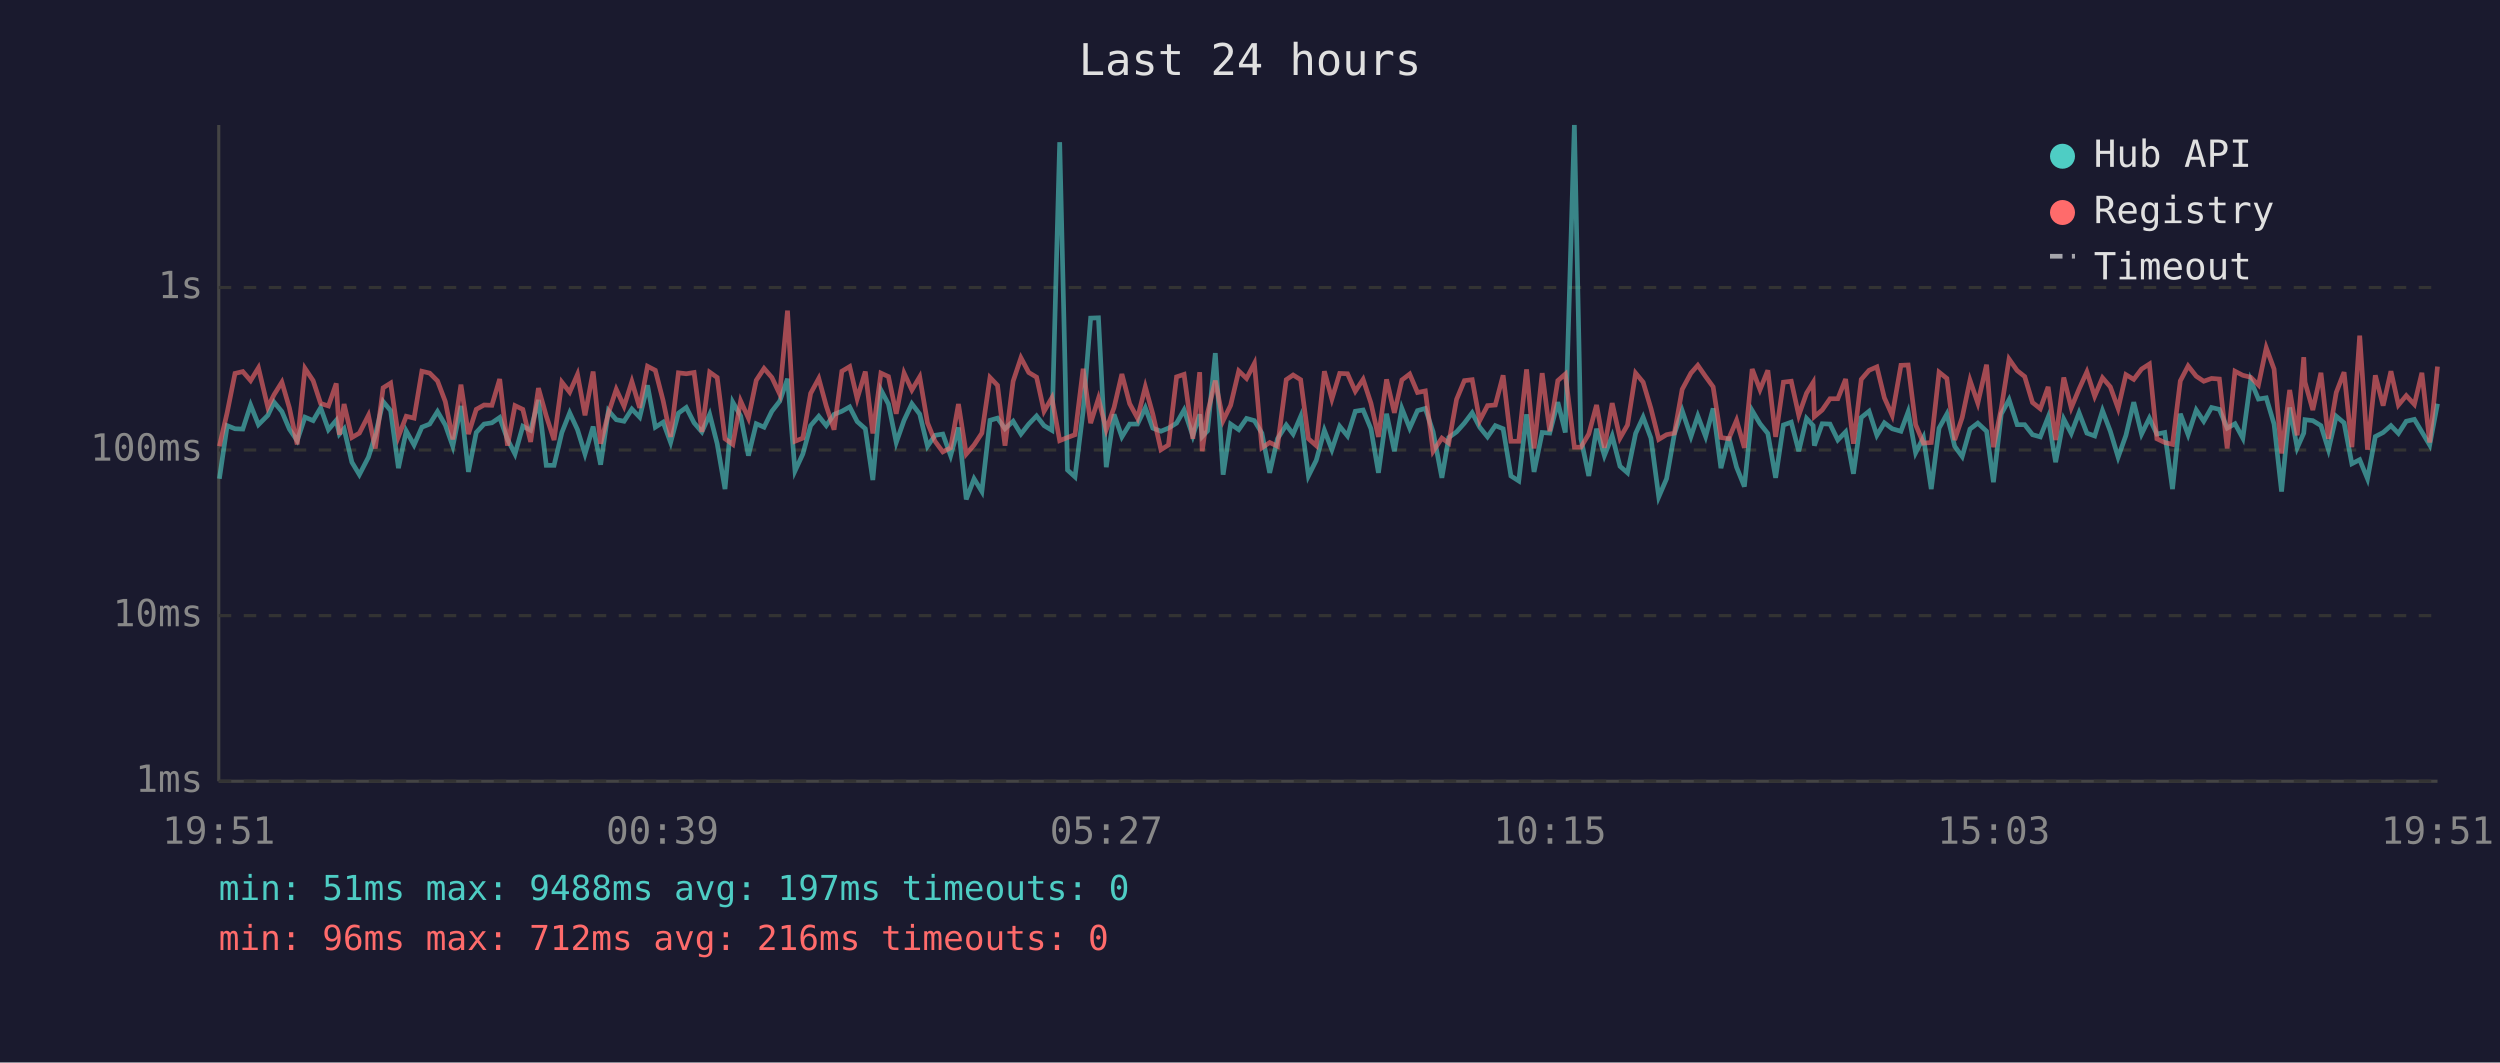
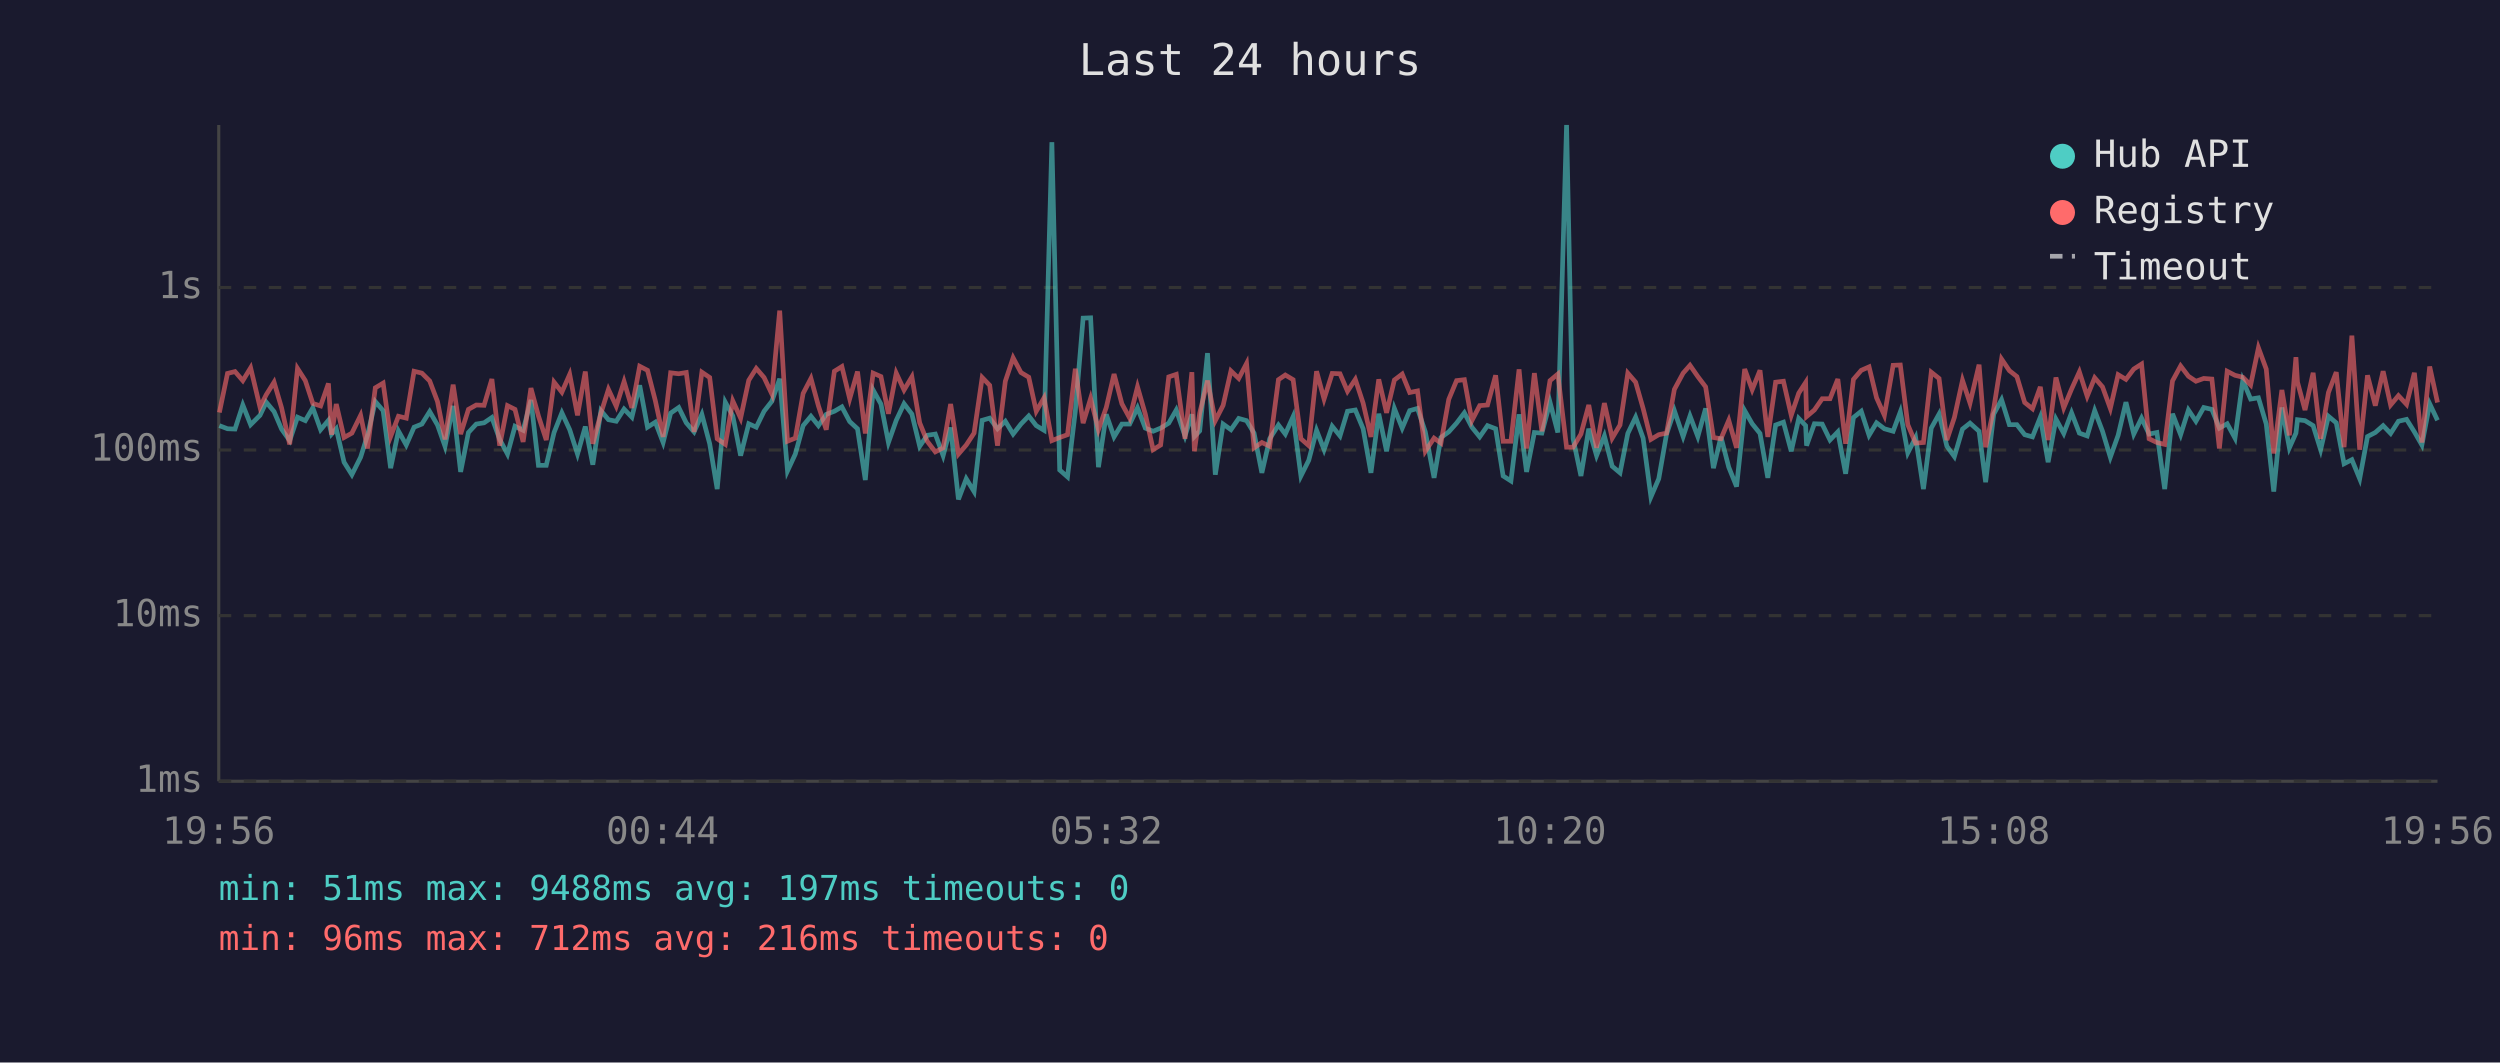
<svg xmlns="http://www.w3.org/2000/svg" viewBox="0 0 800 340" font-family="monospace" font-size="12">
  <rect width="800" height="340" fill="#1a1a2e" />
  <text x="400" y="24" fill="#e0e0e0" font-size="14" text-anchor="middle">Last 24 hours</text>
  <line x1="70" y1="40" x2="70" y2="250" stroke="#444" stroke-width="1" />
  <line x1="70" y1="250" x2="780" y2="250" stroke="#444" stroke-width="1" />
  <line x1="70" y1="250" x2="780" y2="250" stroke="#333" stroke-width="1" stroke-dasharray="4" />
  <text x="65" y="250" fill="#888" text-anchor="end" dominant-baseline="middle">1ms</text>
  <line x1="70" y1="197" x2="780" y2="197" stroke="#333" stroke-width="1" stroke-dasharray="4" />
  <text x="65" y="197" fill="#888" text-anchor="end" dominant-baseline="middle">10ms</text>
  <line x1="70" y1="144" x2="780" y2="144" stroke="#333" stroke-width="1" stroke-dasharray="4" />
  <text x="65" y="144" fill="#888" text-anchor="end" dominant-baseline="middle">100ms</text>
  <line x1="70" y1="92" x2="780" y2="92" stroke="#333" stroke-width="1" stroke-dasharray="4" />
  <text x="65" y="92" fill="#888" text-anchor="end" dominant-baseline="middle">1s</text>
-   <text x="70" y="270" fill="#888" text-anchor="middle">19:51</text>
-   <text x="212" y="270" fill="#888" text-anchor="middle">00:39</text>
-   <text x="354" y="270" fill="#888" text-anchor="middle">05:27</text>
-   <text x="496" y="270" fill="#888" text-anchor="middle">10:15</text>
-   <text x="638" y="270" fill="#888" text-anchor="middle">15:03</text>
-   <text x="780" y="270" fill="#888" text-anchor="middle">19:51</text>
-   <polyline points="70.2,153.2 72.7,136.2 75.2,137.2 77.7,137.3 80.2,129.6 82.7,135.9 85.7,132.9 87.7,128.7 90.2,131.7 92.6,137.3 95.1,141.0 97.6,133.5 100.2,134.6 102.6,130.5 105.1,137.5 107.6,134.5 108.6,138.9 110.1,137.2 112.6,147.9 115.0,151.9 117.9,146.3 120.1,139.3 122.6,128.5 125.0,131.4 127.5,149.8 130.0,137.9 132.5,142.4 135.0,136.7 137.5,135.7 140.0,131.7 142.5,136.0 144.9,142.8 147.5,129.9 149.9,151.0 152.4,138.4 154.9,135.7 157.4,135.3 159.9,133.6 162.4,140.6 164.8,145.3 167.3,136.4 169.8,137.7 172.3,128.0 174.8,148.9 177.3,148.9 179.8,138.4 182.3,132.1 184.8,137.5 187.2,145.3 189.8,136.5 192.2,148.7 194.7,131.4 197.2,134.3 199.7,134.8 202.2,130.9 204.7,133.5 207.2,123.3 209.7,136.7 212.2,135.1 214.6,141.6 217.1,132.2 219.6,130.4 222.1,135.3 224.6,138.2 227.1,132.6 229.5,142.0 232.0,156.5 234.5,128.7 237.0,133.1 239.5,145.8 242.0,135.6 244.5,136.7 247.0,131.6 249.5,128.4 252.0,121.2 254.4,150.7 256.9,145.3 259.4,136.2 262.0,133.2 264.4,136.2 266.9,132.6 269.4,131.6 271.9,130.2 274.3,134.9 276.9,137.2 279.3,153.6 281.9,124.8 284.3,129.3 286.8,141.6 289.3,134.5 291.8,129.2 294.3,132.5 296.8,142.8 299.2,139.3 301.7,138.9 304.2,145.8 306.7,136.8 309.2,159.8 311.7,153.2 314.2,157.3 316.8,134.5 319.2,133.8 321.6,137.2 324.2,134.8 326.7,138.9 329.2,135.7 331.7,133.1 334.1,136.2 336.6,137.7 339.1,45.5 341.6,150.4 344.0,152.6 346.6,131.6 349.0,101.8 351.5,101.7 354.0,149.5 356.5,132.6 359.0,139.8 361.5,135.7 364.0,135.7 366.5,130.5 368.9,137.0 371.5,138.0 373.9,137.0 376.5,135.4 378.9,131.2 381.7,139.5 383.9,132.6 384.7,139.7 386.4,137.9 388.9,113.0 391.4,151.9 393.8,135.7 396.4,137.5 398.9,133.9 401.4,134.6 403.8,138.6 406.3,151.3 408.8,140.4 411.6,136.0 413.8,138.9 416.2,133.3 418.7,152.3 421.2,147.3 423.8,137.7 426.2,143.9 428.7,136.4 431.2,139.5 433.7,131.6 436.2,131.2 438.7,137.2 441.1,151.3 443.7,132.4 446.2,144.4 448.6,130.7 451.1,137.0 453.6,131.4 456.1,130.7 458.6,138.2 461.4,152.9 463.6,140.0 466.1,138.2 468.6,135.4 471.1,132.1 473.5,136.7 476.0,139.8 478.5,136.2 481.0,137.2 483.5,152.3 486.0,153.9 488.5,132.6 490.9,151.0 493.5,138.4 495.9,138.6 498.5,128.7 500.9,138.4 503.8,40.0 505.9,140.4 508.4,152.3 510.9,137.2 513.4,145.8 515.9,139.5 518.4,149.2 520.8,151.3 523.4,138.7 525.8,133.5 528.3,140.2 530.8,159.0 533.3,153.2 535.8,138.9 538.3,131.4 541.1,139.7 543.3,133.1 545.8,139.7 548.2,130.7 550.7,149.8 553.2,139.8 555.7,149.5 558.2,155.7 560.7,131.4 563.2,135.6 565.7,138.7 568.2,152.9 570.7,136.0 573.2,135.1 575.6,144.4 578.1,133.9 580.2,136.2 580.6,142.6 583.1,135.6 585.6,135.7 588.1,140.8 590.6,138.2 593.1,151.6 595.6,133.6 598.1,131.6 600.6,139.3 603.0,135.3 605.5,137.2 608.3,138.0 610.6,131.8 613.0,144.9 615.5,140.0 618.0,156.5 620.5,137.0 623.0,132.5 625.5,142.8 627.9,146.1 630.4,137.3 632.9,135.4 635.7,138.0 637.9,154.3 640.4,132.5 642.9,127.9 645.5,135.9 647.9,135.9 650.4,139.1 652.9,139.8 655.4,133.5 657.8,147.9 660.4,134.1 662.8,138.7 665.3,132.1 667.8,138.6 670.3,139.5 672.8,131.4 675.3,138.0 677.8,146.3 680.3,139.3 682.8,128.7 685.3,138.9 687.8,133.8 690.2,138.9 692.7,138.4 695.2,156.5 697.7,132.4 700.2,139.1 702.8,131.2 705.2,134.8 707.7,130.4 710.2,131.0 712.7,137.0 715.2,135.6 717.7,140.2 720.2,121.7 722.7,127.7 725.2,127.3 727.7,135.7 730.1,157.3 732.7,130.4 735.1,143.3 737.2,138.6 737.6,134.3 740.1,134.6 742.7,136.2 745.1,143.9 747.6,133.2 750.1,135.3 752.6,148.4 755.1,147.1 757.6,153.2 760.1,139.7 762.6,138.4 765.1,136.2 767.5,138.7 770.0,134.8 772.6,134.2 775.0,138.2 777.5,142.4 780.0,129.2" fill="none" stroke="#4ecdc4" stroke-width="1.5" opacity="0.6" />
-   <polyline points="70.2,142.8 72.7,132.0 75.2,119.5 77.7,118.9 80.2,121.8 82.7,117.7 85.7,130.3 87.7,126.3 90.2,122.3 92.6,130.5 95.1,142.2 97.6,117.9 100.2,121.8 102.6,129.1 105.1,129.9 107.6,122.7 108.6,139.1 110.1,129.3 112.6,140.0 115.0,138.6 117.9,132.9 120.1,143.5 122.6,124.1 125.0,122.6 127.5,139.7 130.0,133.2 132.5,133.8 135.0,118.8 137.5,119.4 140.0,121.9 142.5,128.5 144.9,140.6 147.5,123.1 149.9,138.9 152.4,131.0 154.9,129.6 157.4,129.7 159.9,121.3 162.4,142.6 164.8,129.8 167.3,131.0 169.8,141.4 172.3,124.2 174.8,133.1 177.3,140.8 179.8,122.3 182.3,125.5 184.8,119.8 187.2,132.9 189.8,118.9 192.2,142.0 194.7,132.2 197.2,124.6 199.7,130.0 202.2,122.1 204.7,130.5 207.2,117.2 209.7,118.5 212.2,128.2 214.6,139.8 217.1,119.3 219.6,119.6 222.1,119.2 224.6,138.2 227.1,119.1 229.5,120.8 232.0,140.4 234.5,142.2 237.0,128.3 239.5,133.8 242.0,121.7 244.5,117.9 247.0,120.8 249.5,126.1 252.0,99.4 254.4,141.2 256.9,140.2 259.4,125.9 262.0,121.1 264.4,129.9 266.9,137.5 269.4,118.8 271.9,117.3 274.3,127.6 276.9,118.9 279.3,138.7 281.9,119.4 284.3,120.5 286.8,132.4 289.3,119.4 291.8,124.8 294.3,120.6 296.8,135.3 299.2,141.2 301.7,144.6 304.2,143.3 306.7,129.3 309.2,145.3 311.7,142.4 314.2,138.6 316.8,120.8 319.2,123.3 321.6,142.6 324.2,122.0 326.7,114.5 329.2,119.2 331.7,120.7 334.1,131.6 336.6,127.3 339.1,141.0 341.6,140.0 344.0,139.1 346.6,118.0 349.0,135.4 351.5,127.5 354.0,137.5 356.5,130.4 359.0,119.7 361.5,129.2 364.0,133.8 366.5,123.8 368.9,132.5 371.5,143.9 373.9,142.4 376.5,120.6 378.9,119.8 381.7,140.4 383.9,119.1 384.7,144.4 386.4,132.2 388.9,121.8 391.4,134.6 393.8,129.7 396.4,118.7 398.9,121.1 401.4,116.3 403.8,143.3 406.3,141.6 408.8,142.8 411.6,121.5 413.8,120.0 416.2,121.5 418.7,140.4 421.2,142.6 423.8,118.8 426.2,127.7 428.7,119.5 431.2,119.6 433.7,125.2 436.2,121.4 438.7,129.0 441.1,139.8 443.7,121.4 446.2,132.1 448.6,121.6 451.1,119.7 453.6,125.6 456.1,125.1 458.6,144.4 461.4,140.2 463.6,141.8 466.1,127.8 468.6,121.8 471.1,121.5 473.5,134.6 476.0,129.8 478.5,129.6 481.0,120.1 483.5,141.2 486.0,141.2 488.5,118.2 490.9,143.5 493.5,119.4 495.9,138.0 498.5,121.8 500.9,119.7 503.8,143.1 505.9,143.1 508.4,138.9 510.9,129.6 513.4,143.3 515.9,129.0 518.4,140.2 520.8,136.0 523.4,119.4 525.8,122.3 528.3,130.7 530.8,140.6 533.3,139.1 535.8,138.6 538.3,124.6 541.1,119.4 543.3,116.9 545.8,120.5 548.2,123.8 550.7,140.0 553.2,140.4 555.7,134.5 558.2,143.3 560.7,118.1 563.2,124.7 565.7,118.5 568.2,139.8 570.7,122.3 573.2,122.0 575.6,132.9 578.1,125.8 580.2,122.4 580.6,133.3 583.1,131.2 585.6,127.6 588.1,127.6 590.6,121.3 593.1,142.0 595.6,121.4 598.1,118.5 600.6,117.4 603.0,127.3 605.5,132.9 608.3,116.9 610.6,116.8 613.0,135.9 615.5,141.8 618.0,141.6 620.5,119.1 623.0,121.1 625.5,140.8 627.9,133.6 630.4,121.7 632.9,129.0 635.7,116.7 637.9,143.1 640.4,130.7 642.9,114.9 645.5,118.6 647.9,120.5 650.4,128.8 652.9,130.8 655.4,123.8 657.8,140.8 660.4,120.8 662.8,130.5 665.3,124.5 667.8,119.0 670.3,126.8 672.8,120.9 675.3,123.8 677.8,130.7 680.3,119.9 682.8,121.4 685.3,118.1 687.8,116.5 690.2,140.4 692.7,141.6 695.2,142.2 697.7,121.9 700.2,117.1 702.8,120.4 705.2,122.0 707.7,121.1 710.2,121.3 712.7,143.5 715.2,118.8 717.7,120.1 720.2,120.7 722.7,123.2 725.2,111.3 727.7,118.1 730.1,145.1 732.7,124.8 735.1,139.3 737.2,114.3 737.6,122.3 740.1,131.2 742.7,119.3 745.1,140.4 747.6,125.6 750.1,119.1 752.6,143.1 755.1,107.4 757.6,143.9 760.1,120.1 762.6,129.8 765.1,118.8 767.5,129.6 770.0,126.6 772.6,129.4 775.0,119.3 777.5,141.6 780.0,117.3" fill="none" stroke="#ff6b6b" stroke-width="1.5" opacity="0.6" />
+   <text x="70" y="270" fill="#888" text-anchor="middle">19:56</text>
+   <text x="212" y="270" fill="#888" text-anchor="middle">00:44</text>
+   <text x="354" y="270" fill="#888" text-anchor="middle">05:32</text>
+   <text x="496" y="270" fill="#888" text-anchor="middle">10:20</text>
+   <text x="638" y="270" fill="#888" text-anchor="middle">15:08</text>
+   <text x="780" y="270" fill="#888" text-anchor="middle">19:56</text>
+   <polyline points="70.2,136.2 72.8,137.2 75.2,137.3 77.7,129.6 80.2,135.9 83.2,132.9 85.2,128.7 87.7,131.7 90.1,137.3 92.7,141.0 95.2,133.5 97.7,134.6 100.1,130.5 102.6,137.5 105.1,134.5 106.1,138.9 107.6,137.2 110.1,147.9 112.6,151.9 115.4,146.3 117.6,139.3 120.1,128.5 122.6,131.4 125.0,149.8 127.5,137.9 130.0,142.4 132.5,136.7 135.0,135.7 137.5,131.7 140.0,136.0 142.4,142.8 145.0,129.9 147.4,151.0 149.9,138.4 152.4,135.7 154.9,135.3 157.4,133.6 159.9,140.6 162.4,145.3 164.8,136.4 167.4,137.7 169.9,128.0 172.3,148.9 174.8,148.9 177.3,138.4 179.8,132.1 182.3,137.5 184.8,145.3 187.3,136.5 189.7,148.7 192.3,131.4 194.7,134.3 197.2,134.8 199.7,130.9 202.2,133.5 204.7,123.3 207.2,136.7 209.7,135.1 212.2,141.6 214.6,132.2 217.2,130.4 219.6,135.3 222.1,138.2 224.6,132.6 227.1,142.0 229.5,156.5 232.1,128.7 234.5,133.1 237.0,145.8 239.6,135.6 242.0,136.7 244.5,131.6 247.0,128.4 249.5,121.2 252.0,150.7 254.5,145.3 257.0,136.2 259.5,133.2 261.9,136.2 264.4,132.6 267.0,131.6 269.4,130.2 271.9,134.9 274.4,137.2 276.9,153.6 279.4,124.8 281.9,129.3 284.3,141.6 286.8,134.5 289.3,129.2 291.8,132.5 294.3,142.8 296.7,139.3 299.3,138.9 301.8,145.8 304.2,136.8 306.7,159.8 309.2,153.2 311.7,157.3 314.3,134.5 316.7,133.8 319.2,137.2 321.7,134.8 324.2,138.9 326.7,135.7 329.2,133.1 331.6,136.2 334.1,137.7 336.6,45.5 339.1,150.4 341.6,152.6 344.1,131.6 346.6,101.8 349.0,101.7 351.5,149.5 354.0,132.6 356.5,139.8 359.0,135.7 361.5,135.7 364.0,130.5 366.5,137.0 369.0,138.0 371.4,137.0 374.0,135.4 376.4,131.2 379.2,139.5 381.4,132.6 382.2,139.7 383.9,137.9 386.4,113.0 388.9,151.9 391.4,135.7 393.9,137.5 396.4,133.9 398.9,134.6 401.3,138.6 403.8,151.3 406.3,140.4 409.1,136.0 411.3,138.9 413.8,133.3 416.3,152.3 418.8,147.3 421.3,137.7 423.7,143.9 426.3,136.4 428.8,139.5 431.2,131.6 433.7,131.2 436.2,137.2 438.7,151.3 441.2,132.4 443.7,144.4 446.2,130.7 448.7,137.0 451.1,131.4 453.6,130.7 456.1,138.2 458.9,152.9 461.1,140.0 463.6,138.2 466.1,135.4 468.6,132.1 471.0,136.7 473.5,139.8 476.0,136.2 478.6,137.2 481.0,152.3 483.5,153.9 486.1,132.6 488.5,151.0 491.0,138.4 493.4,138.6 496.0,128.7 498.5,138.4 501.3,40.0 503.4,140.4 505.9,152.3 508.4,137.2 510.9,145.8 513.4,139.5 515.9,149.2 518.4,151.3 520.9,138.7 523.4,133.5 525.8,140.2 528.3,159.0 530.8,153.2 533.3,138.9 535.8,131.4 538.6,139.7 540.8,133.1 543.3,139.7 545.8,130.7 548.3,149.8 550.7,139.8 553.2,149.5 555.7,155.7 558.3,131.4 560.7,135.6 563.2,138.7 565.7,152.9 568.2,136.0 570.7,135.1 573.2,144.4 575.6,133.9 577.8,136.2 578.1,142.6 580.6,135.6 583.1,135.7 585.6,140.8 588.1,138.2 590.6,151.6 593.1,133.6 595.6,131.6 598.1,139.3 600.5,135.3 603.0,137.2 605.8,138.0 608.1,131.8 610.5,144.9 613.0,140.0 615.5,156.5 618.0,137.0 620.5,132.5 623.0,142.8 625.4,146.1 628.0,137.3 630.4,135.4 633.3,138.0 635.4,154.3 638.0,132.5 640.5,127.9 643.0,135.9 645.4,135.9 647.9,139.1 650.4,139.8 652.9,133.5 655.4,147.9 657.9,134.1 660.4,138.7 662.9,132.1 665.4,138.6 667.9,139.5 670.3,131.4 672.8,138.0 675.3,146.3 677.8,139.3 680.3,128.7 682.8,138.9 685.3,133.8 687.7,138.9 690.2,138.4 692.7,156.5 695.2,132.4 697.8,139.1 700.3,131.2 702.7,134.8 705.2,130.4 707.8,131.0 710.2,137.0 712.7,135.6 715.2,140.2 717.7,121.7 720.2,127.7 722.7,127.3 725.2,135.7 727.6,157.3 730.2,130.4 732.6,143.3 734.7,138.6 735.2,134.3 737.6,134.6 740.2,136.2 742.6,143.9 745.1,133.2 747.6,135.3 750.1,148.4 752.6,147.1 755.1,153.2 757.6,139.7 760.1,138.4 762.6,136.2 765.0,138.7 767.5,134.8 770.1,134.2 772.6,138.2 775.0,142.4 777.5,129.2 780.0,134.5" fill="none" stroke="#4ecdc4" stroke-width="1.5" opacity="0.6" />
+   <polyline points="70.2,132.0 72.8,119.5 75.2,118.9 77.7,121.8 80.2,117.7 83.2,130.3 85.2,126.3 87.7,122.3 90.1,130.5 92.7,142.2 95.2,117.9 97.7,121.8 100.1,129.1 102.6,129.9 105.1,122.7 106.1,139.1 107.6,129.3 110.1,140.0 112.6,138.6 115.4,132.9 117.6,143.5 120.1,124.1 122.6,122.6 125.0,139.7 127.5,133.2 130.0,133.8 132.5,118.8 135.0,119.4 137.5,121.9 140.0,128.5 142.4,140.6 145.0,123.1 147.4,138.9 149.9,131.0 152.4,129.6 154.9,129.7 157.4,121.3 159.9,142.6 162.4,129.8 164.8,131.0 167.4,141.4 169.9,124.2 172.3,133.1 174.8,140.8 177.3,122.3 179.8,125.5 182.3,119.8 184.8,132.9 187.3,118.9 189.7,142.0 192.3,132.2 194.7,124.6 197.2,130.0 199.7,122.1 202.2,130.5 204.7,117.2 207.2,118.5 209.7,128.2 212.2,139.8 214.6,119.3 217.2,119.6 219.6,119.2 222.1,138.2 224.6,119.1 227.1,120.8 229.5,140.4 232.1,142.2 234.5,128.3 237.0,133.8 239.6,121.7 242.0,117.9 244.5,120.8 247.0,126.1 249.5,99.4 252.0,141.2 254.5,140.2 257.0,125.9 259.5,121.1 261.9,129.9 264.4,137.5 267.0,118.8 269.4,117.3 271.9,127.6 274.4,118.9 276.9,138.7 279.4,119.4 281.9,120.5 284.3,132.4 286.8,119.4 289.3,124.8 291.8,120.6 294.3,135.3 296.7,141.2 299.3,144.6 301.8,143.3 304.2,129.3 306.7,145.3 309.2,142.4 311.7,138.6 314.3,120.8 316.7,123.3 319.2,142.6 321.7,122.0 324.2,114.5 326.7,119.2 329.2,120.7 331.6,131.6 334.1,127.3 336.6,141.0 339.1,140.0 341.6,139.1 344.1,118.0 346.6,135.4 349.0,127.5 351.5,137.5 354.0,130.4 356.5,119.7 359.0,129.2 361.5,133.8 364.0,123.8 366.5,132.5 369.0,143.9 371.4,142.4 374.0,120.6 376.4,119.8 379.2,140.4 381.4,119.1 382.2,144.4 383.9,132.2 386.4,121.8 388.9,134.6 391.4,129.7 393.9,118.7 396.4,121.1 398.9,116.3 401.3,143.3 403.8,141.6 406.3,142.8 409.1,121.5 411.3,120.0 413.8,121.5 416.3,140.4 418.8,142.6 421.3,118.8 423.7,127.7 426.3,119.5 428.8,119.6 431.2,125.2 433.7,121.4 436.2,129.0 438.7,139.8 441.2,121.4 443.7,132.1 446.2,121.6 448.7,119.7 451.1,125.6 453.6,125.1 456.1,144.4 458.9,140.2 461.1,141.8 463.6,127.8 466.1,121.8 468.6,121.5 471.0,134.6 473.5,129.8 476.0,129.6 478.6,120.1 481.0,141.2 483.5,141.2 486.1,118.2 488.5,143.5 491.0,119.4 493.4,138.0 496.0,121.8 498.5,119.7 501.3,143.1 503.4,143.1 505.9,138.9 508.4,129.6 510.9,143.3 513.4,129.0 515.9,140.2 518.4,136.0 520.9,119.4 523.4,122.3 525.8,130.7 528.3,140.6 530.8,139.1 533.3,138.6 535.8,124.6 538.6,119.4 540.8,116.9 543.3,120.5 545.8,123.8 548.3,140.0 550.7,140.4 553.2,134.5 555.7,143.3 558.3,118.1 560.7,124.7 563.2,118.5 565.7,139.8 568.2,122.3 570.7,122.0 573.2,132.9 575.6,125.8 577.8,122.4 578.1,133.3 580.6,131.2 583.1,127.6 585.6,127.6 588.1,121.3 590.6,142.0 593.1,121.4 595.6,118.5 598.1,117.4 600.5,127.3 603.0,132.9 605.8,116.9 608.1,116.8 610.5,135.9 613.0,141.8 615.5,141.6 618.0,119.1 620.5,121.1 623.0,140.8 625.4,133.6 628.0,121.7 630.4,129.0 633.3,116.7 635.4,143.1 638.0,130.7 640.5,114.9 643.0,118.6 645.4,120.5 647.9,128.8 650.4,130.8 652.9,123.8 655.4,140.8 657.9,120.8 660.4,130.5 662.9,124.5 665.4,119.0 667.9,126.8 670.3,120.9 672.8,123.8 675.3,130.7 677.8,119.9 680.3,121.4 682.8,118.1 685.3,116.5 687.7,140.4 690.2,141.6 692.7,142.2 695.2,121.9 697.8,117.1 700.3,120.4 702.7,122.0 705.2,121.1 707.8,121.3 710.2,143.5 712.7,118.8 715.2,120.1 717.7,120.7 720.2,123.2 722.7,111.3 725.2,118.1 727.6,145.1 730.2,124.8 732.6,139.3 734.7,114.3 735.2,122.3 737.6,131.2 740.2,119.3 742.6,140.4 745.1,125.6 747.6,119.1 750.1,143.1 752.6,107.4 755.1,143.9 757.6,120.1 760.1,129.8 762.6,118.8 765.0,129.6 767.5,126.6 770.1,129.4 772.6,119.3 775.0,141.6 777.5,117.3 780.0,128.8" fill="none" stroke="#ff6b6b" stroke-width="1.5" opacity="0.6" />
  <circle cx="660" cy="50" r="4" fill="#4ecdc4" />
  <text x="670" y="50" fill="#e0e0e0" dominant-baseline="middle">Hub API</text>
  <circle cx="660" cy="68" r="4" fill="#ff6b6b" />
  <text x="670" y="68" fill="#e0e0e0" dominant-baseline="middle">Registry</text>
  <line x1="656" y1="82" x2="664" y2="82" stroke="#e0e0e0" stroke-width="1.5" stroke-dasharray="4,3" opacity="0.7" />
  <text x="670" y="86" fill="#e0e0e0" dominant-baseline="middle">Timeout</text>
  <text x="70" y="288" fill="#4ecdc4" font-size="11">min: 51ms  max: 9488ms  avg: 197ms  timeouts: 0</text>
  <text x="70" y="304" fill="#ff6b6b" font-size="11">min: 96ms  max: 712ms  avg: 216ms  timeouts: 0</text>
</svg>
